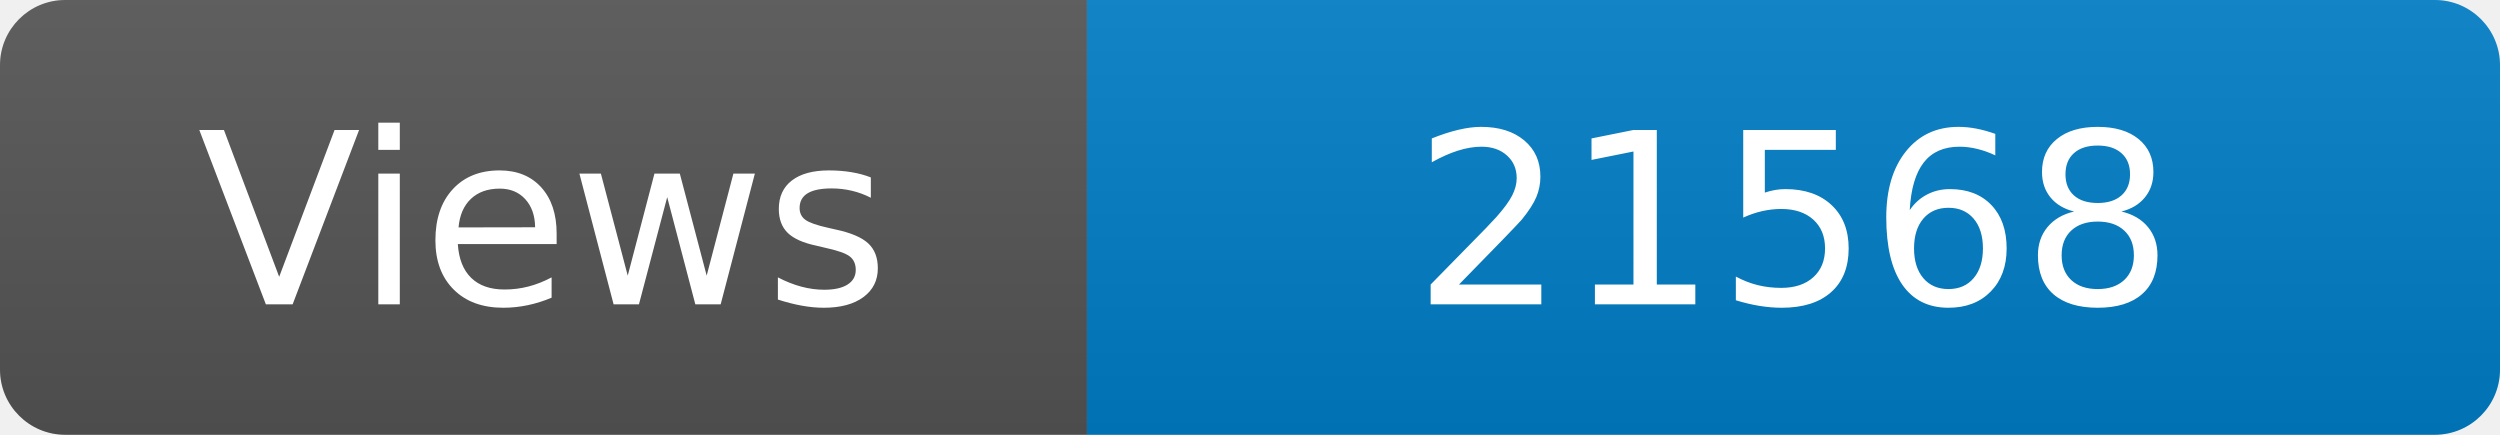
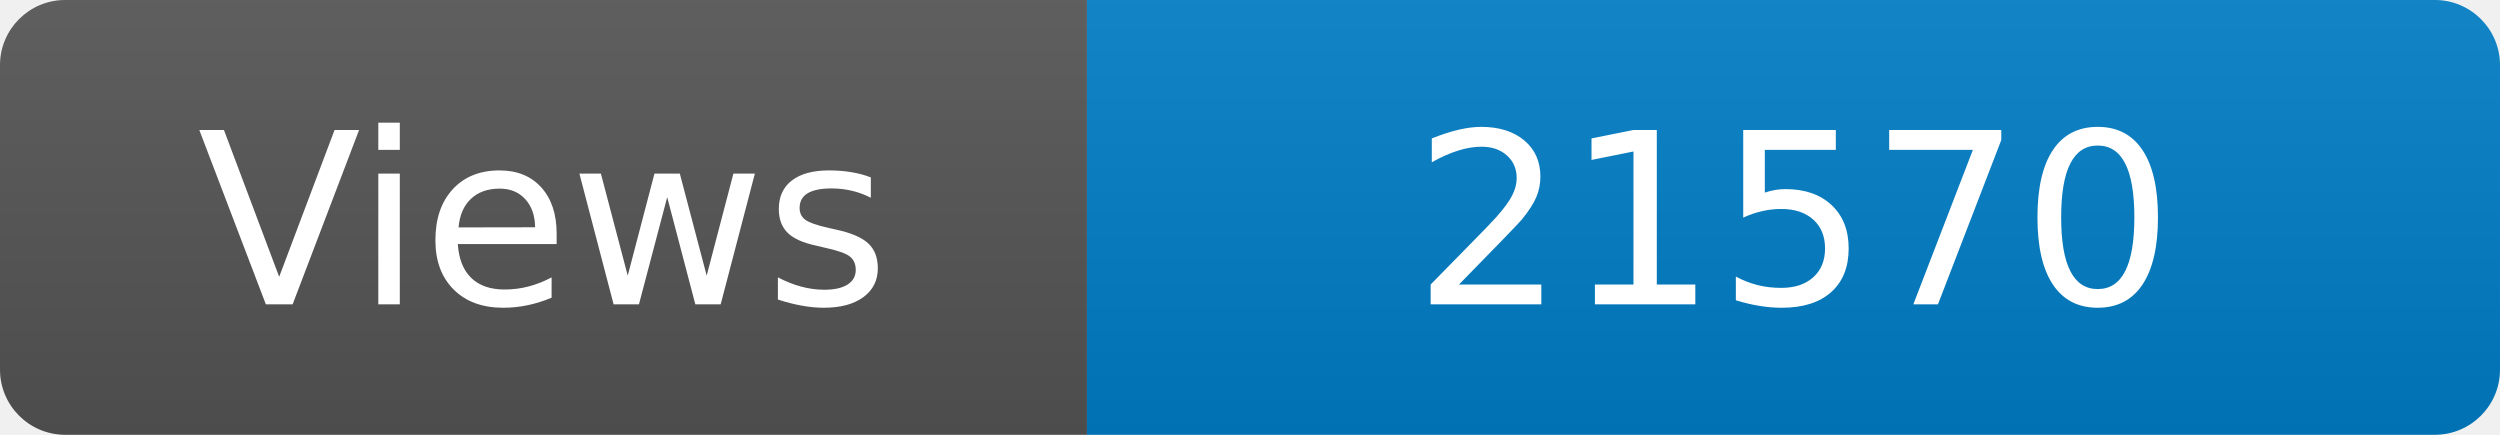
<svg xmlns="http://www.w3.org/2000/svg" width="115" height="20" role="img" aria-label="Maintained?: yes">
  <linearGradient id="s" x2="0" y2="100%">
    <stop offset="0" stop-color="#bbb" stop-opacity=".1" />
    <stop offset="1" stop-opacity=".1" />
  </linearGradient>
  <clipPath id="r">
    <rect width="115" height="20" rx="3" fill="#fff" />
  </clipPath>
  <g clip-path="url(#r)">
    <rect width="50" height="20" fill="#555" />
    <rect x="50" width="160" height="20" fill="#007ec6" />
    <rect width="115" height="20" fill="url(#s)" />
  </g>
  <g fill="#fff" text-anchor="middle" font-family="Verdana,Geneva,DejaVu Sans,sans-serif" font-size="110">
    <text x="250" y="140" transform="scale(.1)" fill="#fff">Views</text>
-     <text x="825" y="140" transform="scale(.1)" fill="#fff">21568</text>
+     <text x="825" y="140" transform="scale(.1)" fill="#fff">21570</text>
  </g>
</svg>
